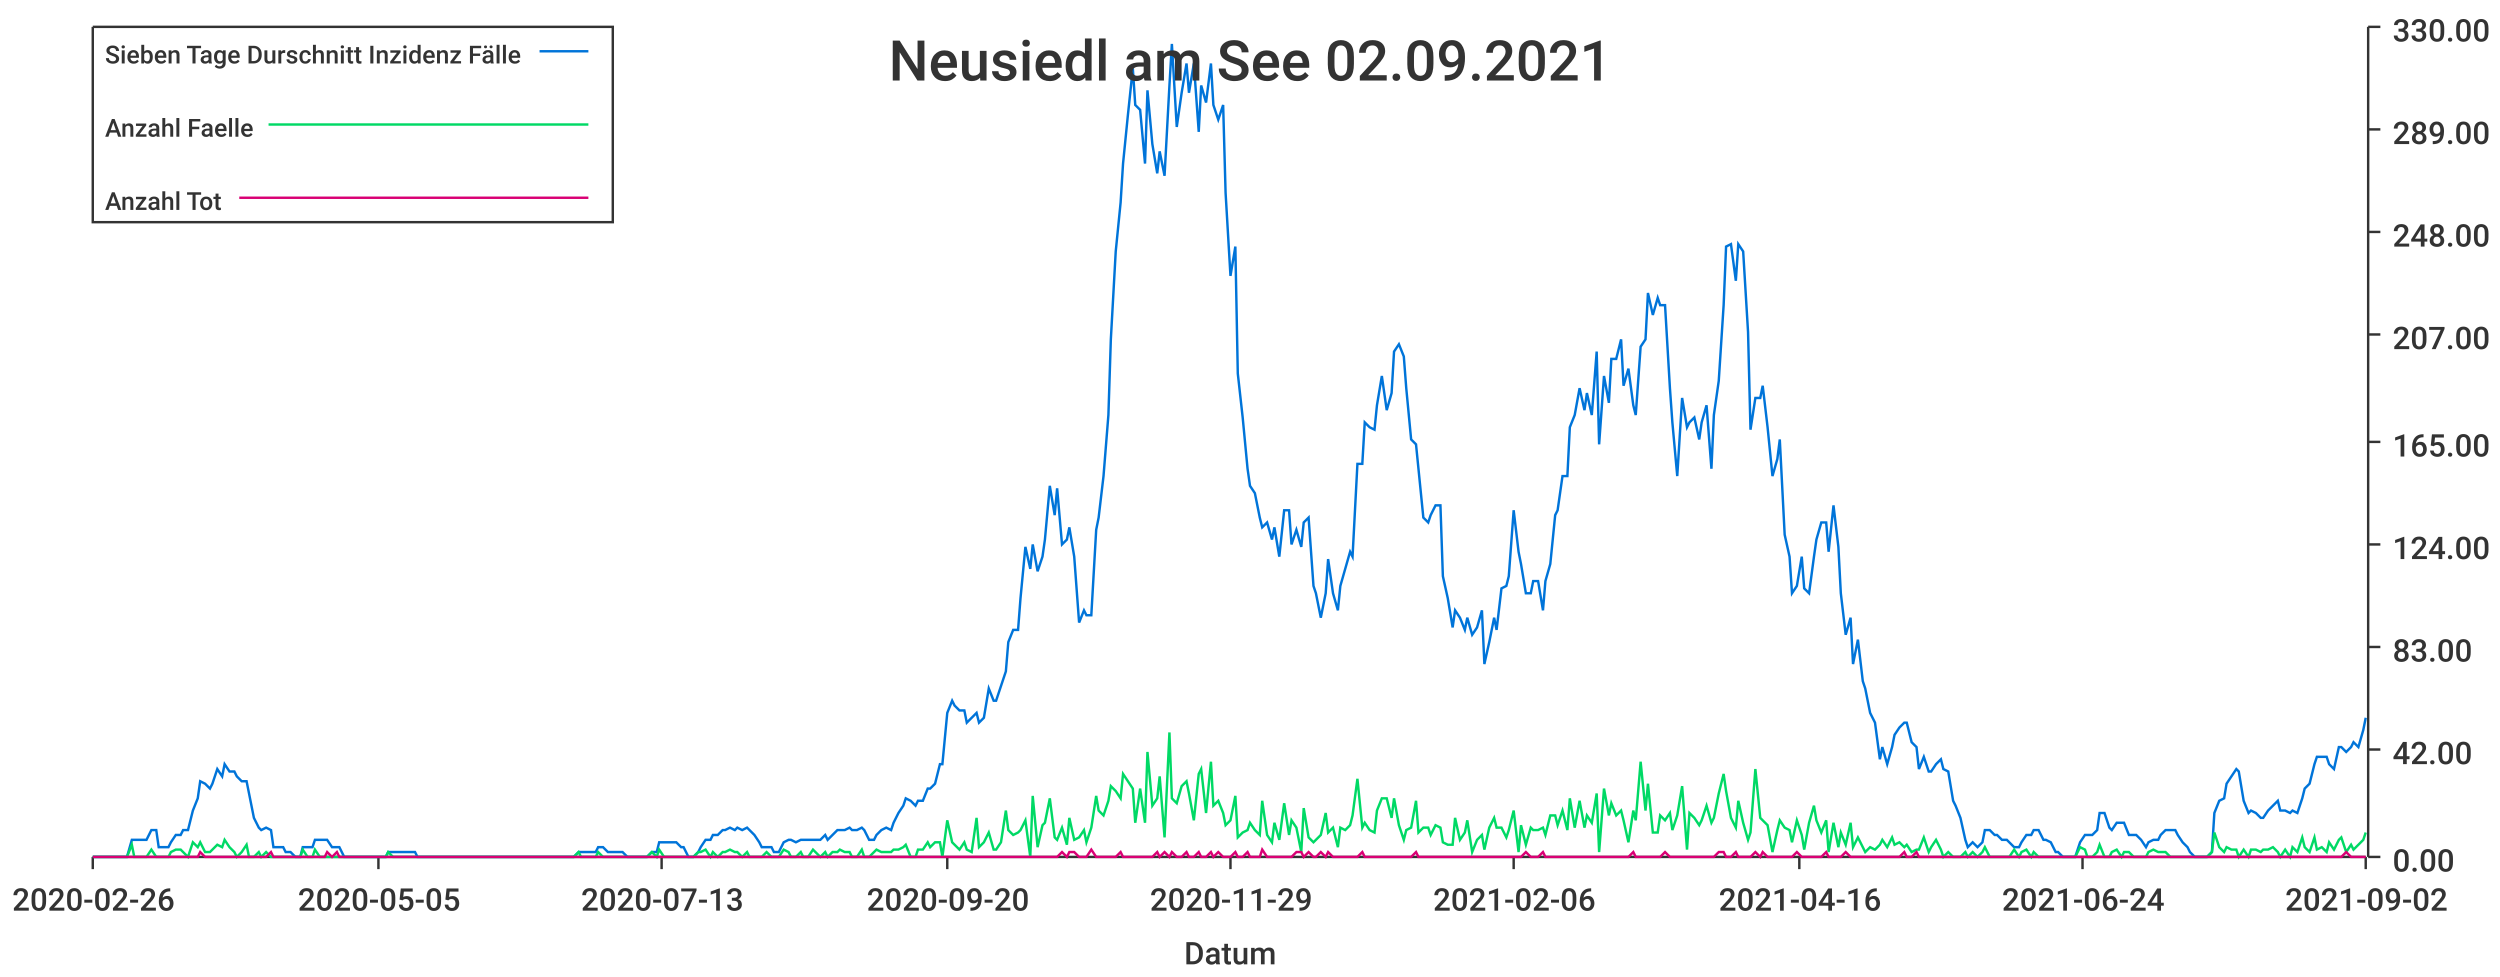
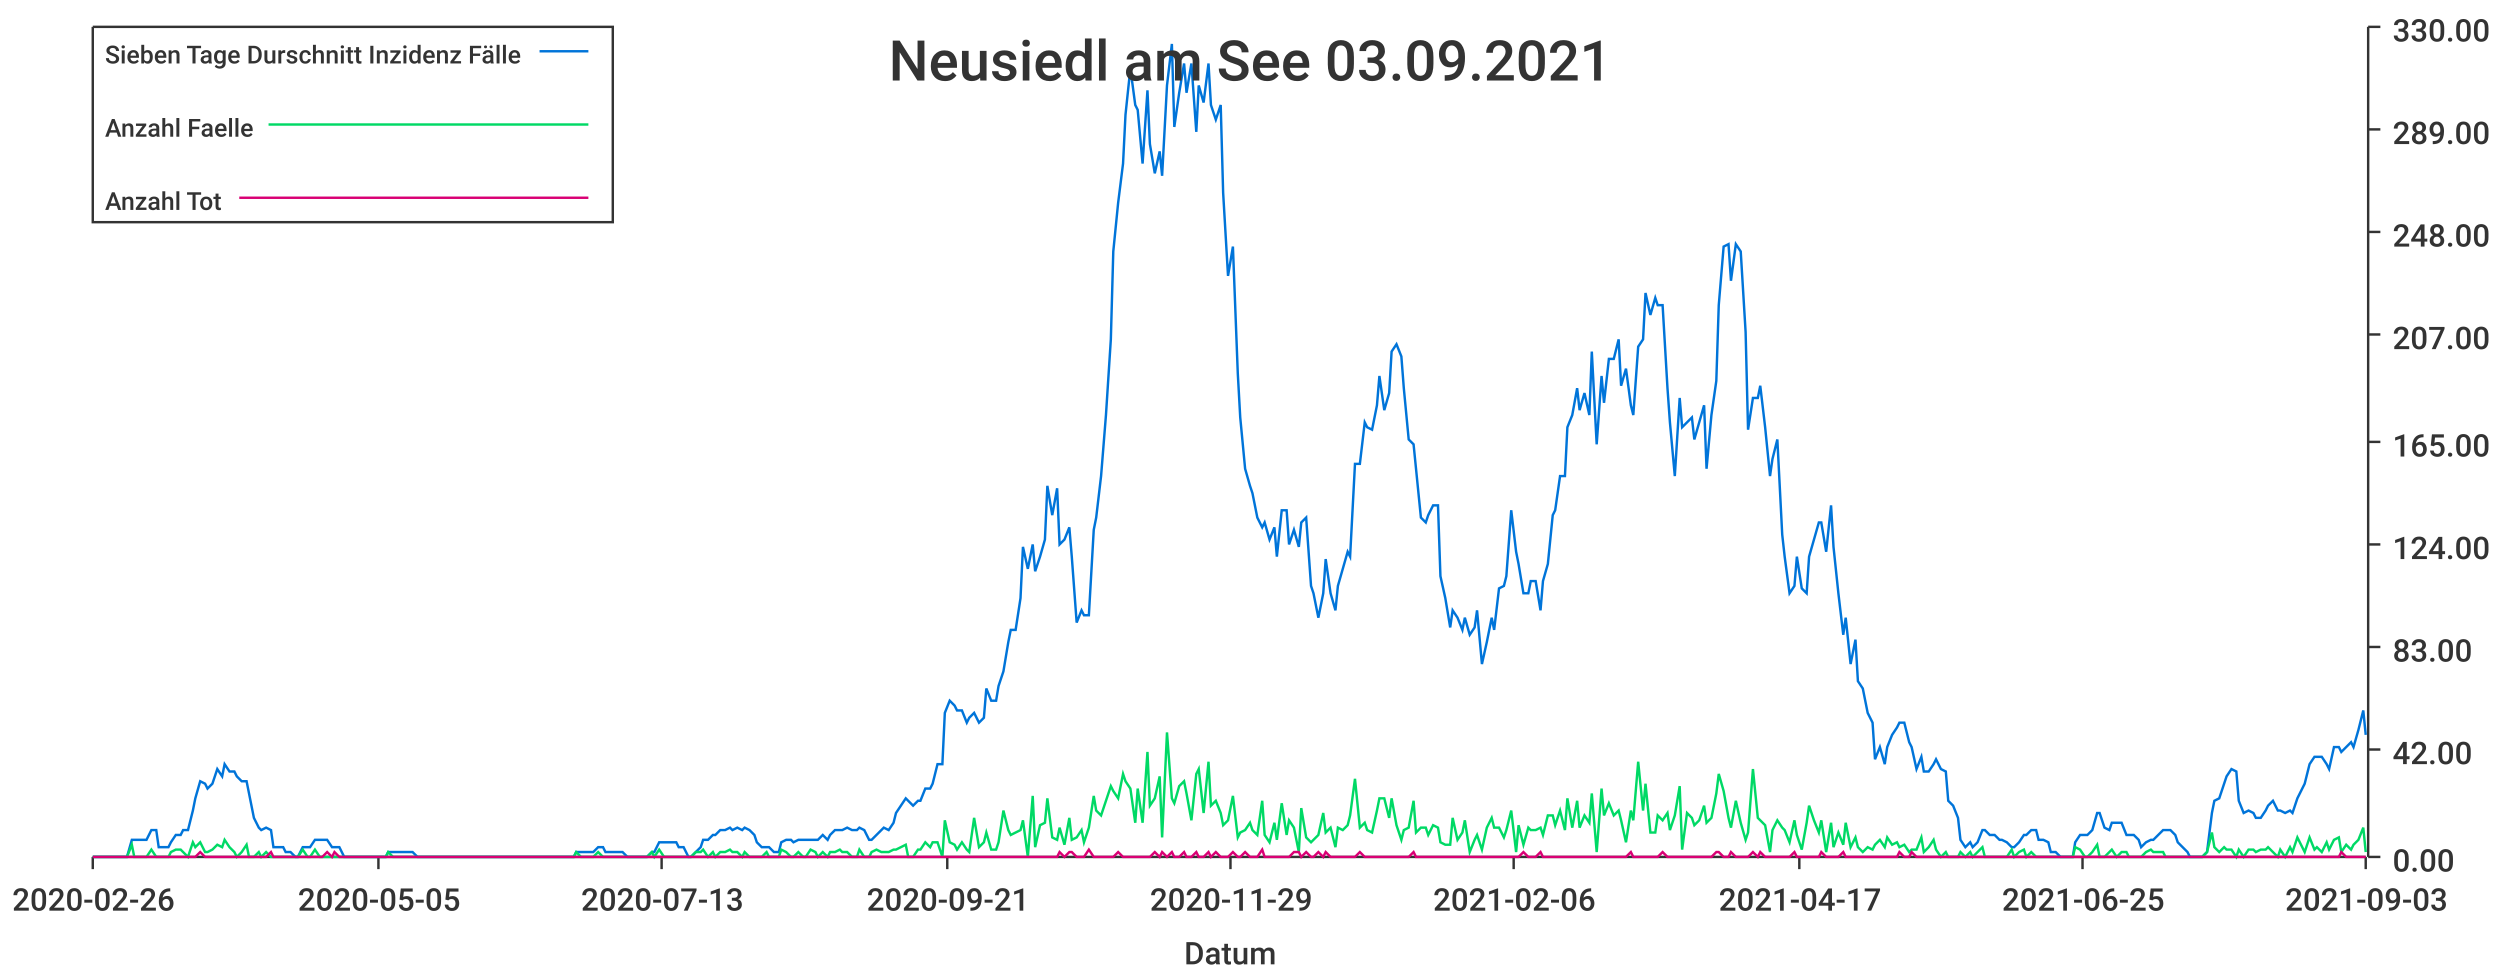
<svg xmlns="http://www.w3.org/2000/svg" width="1024" height="400">\n<path d="M 0 0 L 1024 0 L 1024 400 L 0 400 L 0 0" style="stroke-width:0;stroke:rgba(255,255,255,1.0);fill:rgba(255,255,255,1.0)" />
  <path d="M 38 11 L 969 11 L 969 351 L 38 351 L 38 11" style="stroke-width:0;stroke:rgba(255,255,255,1.0);fill:rgba(255,255,255,1.0)" />
  <path d="M 38 351 L 969 351" style="stroke-width:1;stroke:rgba(51,51,51,1.0);fill:none" />
  <path d="M 38 351 L 38 356" style="stroke-width:1;stroke:rgba(51,51,51,1.0);fill:none" />
  <text x="5" y="373" style="stroke-width:0;stroke:none;fill:rgba(51,51,51,1.0);font-size:12.8px;font-family:'Roboto Medium',sans-serif">2020-02-26</text>
  <path d="M 155 351 L 155 356" style="stroke-width:1;stroke:rgba(51,51,51,1.0);fill:none" />
  <text x="122" y="373" style="stroke-width:0;stroke:none;fill:rgba(51,51,51,1.0);font-size:12.8px;font-family:'Roboto Medium',sans-serif">2020-05-05</text>
  <path d="M 271 351 L 271 356" style="stroke-width:1;stroke:rgba(51,51,51,1.0);fill:none" />
  <text x="238" y="373" style="stroke-width:0;stroke:none;fill:rgba(51,51,51,1.0);font-size:12.8px;font-family:'Roboto Medium',sans-serif">2020-07-13</text>
  <path d="M 388 351 L 388 356" style="stroke-width:1;stroke:rgba(51,51,51,1.0);fill:none" />
-   <text x="355" y="373" style="stroke-width:0;stroke:none;fill:rgba(51,51,51,1.0);font-size:12.8px;font-family:'Roboto Medium',sans-serif">2020-09-20</text>
+   <text x="355" y="373" style="stroke-width:0;stroke:none;fill:rgba(51,51,51,1.0);font-size:12.8px;font-family:'Roboto Medium',sans-serif">2020-09-21</text>
  <path d="M 504 351 L 504 356" style="stroke-width:1;stroke:rgba(51,51,51,1.0);fill:none" />
  <text x="471" y="373" style="stroke-width:0;stroke:none;fill:rgba(51,51,51,1.0);font-size:12.8px;font-family:'Roboto Medium',sans-serif">2020-11-29</text>
  <path d="M 620 351 L 620 356" style="stroke-width:1;stroke:rgba(51,51,51,1.0);fill:none" />
  <text x="587" y="373" style="stroke-width:0;stroke:none;fill:rgba(51,51,51,1.0);font-size:12.8px;font-family:'Roboto Medium',sans-serif">2021-02-06</text>
  <path d="M 737 351 L 737 356" style="stroke-width:1;stroke:rgba(51,51,51,1.0);fill:none" />
-   <text x="704" y="373" style="stroke-width:0;stroke:none;fill:rgba(51,51,51,1.0);font-size:12.8px;font-family:'Roboto Medium',sans-serif">2021-04-16</text>
+   <text x="704" y="373" style="stroke-width:0;stroke:none;fill:rgba(51,51,51,1.0);font-size:12.8px;font-family:'Roboto Medium',sans-serif">2021-04-17</text>
  <path d="M 853 351 L 853 356" style="stroke-width:1;stroke:rgba(51,51,51,1.0);fill:none" />
-   <text x="820" y="373" style="stroke-width:0;stroke:none;fill:rgba(51,51,51,1.0);font-size:12.8px;font-family:'Roboto Medium',sans-serif">2021-06-24</text>
+   <text x="820" y="373" style="stroke-width:0;stroke:none;fill:rgba(51,51,51,1.0);font-size:12.8px;font-family:'Roboto Medium',sans-serif">2021-06-25</text>
  <path d="M 969 351 L 969 356" style="stroke-width:1;stroke:rgba(51,51,51,1.0);fill:none" />
-   <text x="936" y="373" style="stroke-width:0;stroke:none;fill:rgba(51,51,51,1.0);font-size:12.8px;font-family:'Roboto Medium',sans-serif">2021-09-02</text>
+   <text x="936" y="373" style="stroke-width:0;stroke:none;fill:rgba(51,51,51,1.0);font-size:12.8px;font-family:'Roboto Medium',sans-serif">2021-09-03</text>
  <text x="485" y="395" style="stroke-width:0;stroke:none;fill:rgba(51,51,51,1.0);font-size:12.8px;font-family:'Roboto Medium',sans-serif">Datum</text>
  <path d="M 970 351 L 970 11" style="stroke-width:1;stroke:rgba(51,51,51,1.0);fill:none" />
  <path d="M 970 351 L 975 351" style="stroke-width:1;stroke:rgba(51,51,51,1.0);fill:none" />
  <text x="980" y="357" style="stroke-width:0;stroke:none;fill:rgba(51,51,51,1.0);font-size:12.8px;font-family:'Roboto Medium',sans-serif">0.00</text>
  <path d="M 970 307 L 975 307" style="stroke-width:1;stroke:rgba(51,51,51,1.0);fill:none" />
  <text x="980" y="313" style="stroke-width:0;stroke:none;fill:rgba(51,51,51,1.0);font-size:12.8px;font-family:'Roboto Medium',sans-serif">42.00</text>
  <path d="M 970 265 L 975 265" style="stroke-width:1;stroke:rgba(51,51,51,1.0);fill:none" />
  <text x="980" y="271" style="stroke-width:0;stroke:none;fill:rgba(51,51,51,1.0);font-size:12.8px;font-family:'Roboto Medium',sans-serif">83.00</text>
  <path d="M 970 223 L 975 223" style="stroke-width:1;stroke:rgba(51,51,51,1.0);fill:none" />
  <text x="980" y="229" style="stroke-width:0;stroke:none;fill:rgba(51,51,51,1.0);font-size:12.8px;font-family:'Roboto Medium',sans-serif">124.00</text>
  <path d="M 970 181 L 975 181" style="stroke-width:1;stroke:rgba(51,51,51,1.0);fill:none" />
  <text x="980" y="187" style="stroke-width:0;stroke:none;fill:rgba(51,51,51,1.0);font-size:12.8px;font-family:'Roboto Medium',sans-serif">165.00</text>
  <path d="M 970 137 L 975 137" style="stroke-width:1;stroke:rgba(51,51,51,1.0);fill:none" />
  <text x="980" y="143" style="stroke-width:0;stroke:none;fill:rgba(51,51,51,1.0);font-size:12.8px;font-family:'Roboto Medium',sans-serif">207.00</text>
  <path d="M 970 95 L 975 95" style="stroke-width:1;stroke:rgba(51,51,51,1.0);fill:none" />
  <text x="980" y="101" style="stroke-width:0;stroke:none;fill:rgba(51,51,51,1.0);font-size:12.8px;font-family:'Roboto Medium',sans-serif">248.00</text>
  <path d="M 970 53 L 975 53" style="stroke-width:1;stroke:rgba(51,51,51,1.0);fill:none" />
  <text x="980" y="59" style="stroke-width:0;stroke:none;fill:rgba(51,51,51,1.0);font-size:12.8px;font-family:'Roboto Medium',sans-serif">289.00</text>
  <path d="M 970 11 L 975 11" style="stroke-width:1;stroke:rgba(51,51,51,1.0);fill:none" />
  <text x="980" y="17" style="stroke-width:0;stroke:none;fill:rgba(51,51,51,1.0);font-size:12.8px;font-family:'Roboto Medium',sans-serif">330.00</text>
-   <path d="M 38 351 L 40 351 L 42 351 L 44 351 L 45 351 L 47 351 L 49 351 L 50 351 L 52 351 L 54 344 L 55 344 L 57 344 L 59 344 L 60 344 L 62 340 L 64 340 L 65 347 L 67 347 L 69 347 L 70 345 L 72 342 L 74 342 L 75 340 L 77 340 L 79 332 L 81 327 L 82 320 L 84 321 L 86 323 L 87 321 L 89 315 L 91 318 L 92 313 L 94 316 L 96 316 L 97 318 L 99 320 L 101 320 L 102 325 L 104 335 L 106 339 L 107 340 L 109 339 L 111 340 L 112 347 L 114 347 L 116 347 L 117 349 L 119 349 L 121 351 L 123 351 L 124 347 L 126 347 L 128 347 L 129 344 L 131 344 L 133 344 L 134 344 L 136 347 L 138 347 L 139 347 L 141 351 L 143 351 L 144 351 L 146 351 L 148 351 L 149 351 L 151 351 L 153 351 L 154 351 L 156 351 L 158 351 L 159 349 L 161 349 L 163 349 L 165 349 L 166 349 L 168 349 L 170 349 L 171 351 L 173 351 L 175 351 L 176 351 L 178 351 L 180 351 L 181 351 L 183 351 L 185 351 L 186 351 L 188 351 L 190 351 L 191 351 L 193 351 L 195 351 L 196 351 L 198 351 L 200 351 L 202 351 L 203 351 L 205 351 L 207 351 L 208 351 L 210 351 L 212 351 L 213 351 L 215 351 L 217 351 L 218 351 L 220 351 L 222 351 L 223 351 L 225 351 L 227 351 L 228 351 L 230 351 L 232 351 L 233 351 L 235 351 L 237 349 L 238 349 L 240 349 L 242 349 L 244 349 L 245 347 L 247 347 L 249 349 L 250 349 L 252 349 L 254 349 L 255 349 L 257 351 L 259 351 L 260 351 L 262 351 L 264 351 L 265 351 L 267 349 L 269 349 L 270 345 L 272 345 L 274 345 L 275 345 L 277 345 L 279 347 L 280 347 L 282 351 L 284 351 L 286 349 L 287 347 L 289 344 L 291 344 L 292 342 L 294 342 L 296 340 L 297 340 L 299 339 L 301 340 L 302 339 L 304 340 L 306 339 L 307 340 L 309 342 L 311 345 L 312 347 L 314 347 L 316 347 L 317 349 L 319 349 L 321 345 L 323 344 L 324 344 L 326 345 L 328 344 L 329 344 L 331 344 L 333 344 L 334 344 L 336 344 L 338 342 L 339 344 L 341 342 L 343 340 L 344 340 L 346 340 L 348 339 L 349 340 L 351 340 L 353 339 L 354 340 L 356 344 L 358 344 L 359 342 L 361 340 L 363 339 L 365 340 L 366 337 L 368 333 L 370 330 L 371 327 L 373 328 L 375 330 L 376 328 L 378 328 L 380 323 L 381 323 L 383 321 L 385 313 L 386 313 L 388 292 L 390 287 L 391 289 L 393 291 L 395 291 L 396 296 L 398 294 L 400 292 L 401 296 L 403 294 L 405 282 L 407 287 L 408 287 L 410 281 L 412 275 L 413 263 L 415 258 L 417 258 L 418 245 L 420 224 L 422 233 L 423 223 L 425 234 L 427 228 L 428 221 L 430 199 L 432 211 L 433 200 L 435 223 L 437 221 L 438 216 L 440 228 L 442 255 L 444 250 L 445 252 L 447 252 L 449 217 L 450 212 L 452 195 L 454 170 L 455 139 L 457 103 L 459 83 L 460 67 L 462 47 L 464 28 L 465 43 L 467 45 L 469 67 L 470 37 L 472 59 L 474 71 L 475 62 L 477 72 L 479 35 L 480 18 L 482 52 L 484 38 L 486 26 L 487 38 L 489 26 L 491 54 L 492 35 L 494 42 L 496 26 L 497 43 L 499 49 L 501 43 L 502 79 L 504 113 L 506 101 L 507 153 L 509 171 L 511 192 L 512 199 L 514 202 L 516 212 L 517 216 L 519 214 L 521 221 L 522 216 L 524 228 L 526 209 L 528 209 L 529 223 L 531 217 L 533 224 L 534 214 L 536 212 L 538 240 L 539 243 L 541 253 L 543 243 L 544 229 L 546 243 L 548 250 L 549 240 L 551 233 L 553 226 L 554 228 L 556 190 L 558 190 L 559 173 L 561 175 L 563 176 L 564 166 L 566 154 L 568 168 L 570 161 L 571 144 L 573 141 L 575 146 L 576 159 L 578 180 L 580 182 L 581 192 L 583 212 L 585 214 L 586 211 L 588 207 L 590 207 L 591 236 L 593 245 L 595 257 L 596 250 L 598 253 L 600 258 L 601 253 L 603 260 L 605 257 L 607 250 L 608 272 L 610 263 L 612 253 L 613 258 L 615 241 L 617 240 L 618 236 L 620 209 L 622 226 L 623 231 L 625 243 L 627 243 L 628 238 L 630 238 L 632 250 L 633 238 L 635 231 L 637 211 L 638 209 L 640 195 L 642 195 L 643 175 L 645 170 L 647 159 L 649 168 L 650 161 L 652 170 L 654 144 L 655 182 L 657 154 L 659 165 L 660 147 L 662 147 L 664 139 L 665 158 L 667 151 L 669 166 L 670 170 L 672 142 L 674 139 L 675 120 L 677 129 L 679 122 L 680 125 L 682 125 L 684 159 L 685 173 L 687 195 L 689 163 L 691 175 L 692 173 L 694 171 L 696 180 L 697 173 L 699 166 L 701 192 L 702 170 L 704 156 L 706 125 L 707 101 L 709 100 L 711 115 L 712 100 L 714 103 L 716 136 L 717 176 L 719 163 L 721 163 L 722 158 L 724 175 L 726 195 L 728 188 L 729 180 L 731 219 L 733 228 L 734 243 L 736 240 L 738 228 L 739 241 L 741 243 L 743 228 L 744 221 L 746 214 L 748 214 L 749 226 L 751 207 L 753 224 L 754 243 L 756 260 L 758 253 L 759 272 L 761 262 L 763 279 L 764 282 L 766 292 L 768 296 L 770 311 L 771 306 L 773 313 L 775 306 L 776 301 L 778 298 L 780 296 L 781 296 L 783 304 L 785 306 L 786 315 L 788 310 L 790 316 L 791 316 L 793 313 L 795 311 L 796 315 L 798 316 L 800 328 L 801 330 L 803 335 L 805 344 L 806 347 L 808 345 L 810 347 L 812 345 L 813 340 L 815 340 L 817 342 L 818 342 L 820 344 L 822 344 L 823 345 L 825 347 L 827 347 L 828 345 L 830 342 L 832 342 L 833 340 L 835 340 L 837 344 L 838 344 L 840 345 L 842 349 L 843 349 L 845 351 L 847 351 L 849 351 L 850 351 L 852 345 L 854 342 L 855 342 L 857 342 L 859 340 L 860 333 L 862 333 L 864 339 L 865 340 L 867 337 L 869 337 L 870 337 L 872 342 L 874 342 L 875 342 L 877 344 L 879 347 L 880 345 L 882 344 L 884 344 L 885 342 L 887 340 L 889 340 L 891 340 L 892 342 L 894 345 L 896 347 L 897 349 L 899 351 L 901 351 L 902 351 L 904 351 L 906 349 L 907 333 L 909 328 L 911 327 L 912 321 L 914 318 L 916 315 L 917 316 L 919 328 L 921 333 L 922 332 L 924 333 L 926 335 L 927 335 L 929 332 L 931 330 L 933 328 L 934 332 L 936 332 L 938 333 L 939 332 L 941 333 L 943 327 L 944 323 L 946 321 L 948 313 L 949 310 L 951 310 L 953 310 L 954 313 L 956 315 L 958 306 L 959 306 L 961 308 L 963 306 L 964 304 L 966 306 L 968 299 L 969 294" style="stroke-width:1;stroke:rgba(0,116,217,1.0);fill:none" />
-   <path d="M 38 351 L 40 351 L 42 351 L 44 351 L 45 351 L 47 351 L 49 351 L 50 351 L 52 351 L 54 346 L 55 351 L 57 351 L 59 351 L 60 351 L 62 348 L 64 351 L 65 351 L 67 351 L 69 351 L 70 349 L 72 348 L 74 348 L 75 349 L 77 351 L 79 345 L 81 347 L 82 345 L 84 349 L 86 349 L 87 348 L 89 346 L 91 347 L 92 344 L 94 347 L 96 349 L 97 351 L 99 349 L 101 346 L 102 351 L 104 351 L 106 349 L 107 351 L 109 349 L 111 351 L 112 351 L 114 351 L 116 351 L 117 351 L 119 351 L 121 351 L 123 351 L 124 348 L 126 351 L 128 351 L 129 348 L 131 351 L 133 351 L 134 351 L 136 351 L 138 351 L 139 351 L 141 351 L 143 351 L 144 351 L 146 351 L 148 351 L 149 351 L 151 351 L 153 351 L 154 351 L 156 351 L 158 351 L 159 349 L 161 351 L 163 351 L 165 351 L 166 351 L 168 351 L 170 351 L 171 351 L 173 351 L 175 351 L 176 351 L 178 351 L 180 351 L 181 351 L 183 351 L 185 351 L 186 351 L 188 351 L 190 351 L 191 351 L 193 351 L 195 351 L 196 351 L 198 351 L 200 351 L 202 351 L 203 351 L 205 351 L 207 351 L 208 351 L 210 351 L 212 351 L 213 351 L 215 351 L 217 351 L 218 351 L 220 351 L 222 351 L 223 351 L 225 351 L 227 351 L 228 351 L 230 351 L 232 351 L 233 351 L 235 351 L 237 349 L 238 351 L 240 351 L 242 351 L 244 351 L 245 349 L 247 351 L 249 351 L 250 351 L 252 351 L 254 351 L 255 351 L 257 351 L 259 351 L 260 351 L 262 351 L 264 351 L 265 351 L 267 349 L 269 351 L 270 348 L 272 351 L 274 351 L 275 351 L 277 351 L 279 351 L 280 351 L 282 351 L 284 351 L 286 349 L 287 349 L 289 348 L 291 351 L 292 349 L 294 351 L 296 349 L 297 349 L 299 348 L 301 349 L 302 349 L 304 351 L 306 349 L 307 351 L 309 351 L 311 351 L 312 351 L 314 349 L 316 351 L 317 351 L 319 351 L 321 348 L 323 349 L 324 351 L 326 351 L 328 349 L 329 351 L 331 351 L 333 348 L 334 349 L 336 351 L 338 349 L 339 351 L 341 349 L 343 349 L 344 348 L 346 349 L 348 349 L 349 351 L 351 351 L 353 348 L 354 351 L 356 351 L 358 349 L 359 348 L 361 349 L 363 349 L 365 349 L 366 348 L 368 348 L 370 347 L 371 346 L 373 351 L 375 351 L 376 348 L 378 348 L 380 345 L 381 347 L 383 345 L 385 345 L 386 351 L 388 336 L 390 345 L 391 346 L 393 348 L 395 345 L 396 348 L 398 349 L 400 335 L 401 347 L 403 345 L 405 341 L 407 348 L 408 348 L 410 345 L 412 332 L 413 340 L 415 342 L 417 341 L 418 340 L 420 336 L 422 351 L 423 326 L 425 347 L 427 338 L 428 337 L 430 327 L 432 343 L 433 344 L 435 339 L 437 346 L 438 335 L 440 344 L 442 343 L 444 340 L 445 345 L 447 339 L 449 326 L 450 332 L 452 334 L 454 328 L 455 322 L 457 324 L 459 327 L 460 317 L 462 320 L 464 323 L 465 337 L 467 323 L 469 337 L 470 308 L 472 330 L 474 327 L 475 318 L 477 343 L 479 300 L 480 327 L 482 329 L 484 322 L 486 320 L 487 325 L 489 336 L 491 317 L 492 315 L 494 333 L 496 312 L 497 330 L 499 328 L 501 333 L 502 338 L 504 336 L 506 326 L 507 343 L 509 341 L 511 340 L 512 337 L 514 340 L 516 342 L 517 328 L 519 342 L 521 345 L 522 337 L 524 344 L 526 329 L 528 342 L 529 336 L 531 339 L 533 349 L 534 331 L 536 343 L 538 345 L 539 344 L 541 342 L 543 333 L 544 341 L 546 339 L 548 347 L 549 339 L 551 340 L 553 338 L 554 334 L 556 319 L 558 339 L 559 337 L 561 340 L 563 341 L 564 332 L 566 327 L 568 327 L 570 335 L 571 327 L 573 338 L 575 344 L 576 340 L 578 339 L 580 328 L 581 341 L 583 339 L 585 339 L 586 342 L 588 338 L 590 339 L 591 345 L 593 346 L 595 346 L 596 335 L 598 344 L 600 341 L 601 336 L 603 349 L 605 344 L 607 342 L 608 348 L 610 339 L 612 335 L 613 339 L 615 339 L 617 343 L 618 340 L 620 332 L 622 349 L 623 338 L 625 346 L 627 339 L 628 340 L 630 340 L 632 339 L 633 342 L 635 334 L 637 334 L 638 338 L 640 332 L 642 340 L 643 327 L 645 339 L 647 328 L 649 339 L 650 334 L 652 337 L 654 325 L 655 349 L 657 323 L 659 334 L 660 329 L 662 334 L 664 332 L 665 336 L 667 345 L 669 332 L 670 336 L 672 312 L 674 332 L 675 321 L 677 341 L 679 341 L 680 334 L 682 336 L 684 333 L 685 340 L 687 334 L 689 322 L 691 348 L 692 333 L 694 335 L 696 338 L 697 336 L 699 330 L 701 337 L 702 335 L 704 325 L 706 317 L 707 324 L 709 335 L 711 339 L 712 328 L 714 337 L 716 344 L 717 341 L 719 315 L 721 335 L 722 336 L 724 338 L 726 349 L 728 340 L 729 336 L 731 339 L 733 340 L 734 345 L 736 336 L 738 342 L 739 348 L 741 337 L 743 330 L 744 336 L 746 341 L 748 336 L 749 349 L 751 337 L 753 347 L 754 341 L 756 346 L 758 337 L 759 347 L 761 343 L 763 347 L 764 349 L 766 347 L 768 348 L 770 346 L 771 344 L 773 347 L 775 343 L 776 346 L 778 345 L 780 347 L 781 346 L 783 349 L 785 348 L 786 348 L 788 343 L 790 349 L 791 347 L 793 344 L 795 348 L 796 351 L 798 349 L 800 351 L 801 351 L 803 351 L 805 349 L 806 351 L 808 349 L 810 351 L 812 349 L 813 347 L 815 351 L 817 351 L 818 351 L 820 351 L 822 351 L 823 351 L 825 348 L 827 351 L 828 349 L 830 348 L 832 351 L 833 349 L 835 351 L 837 351 L 838 351 L 840 351 L 842 351 L 843 351 L 845 351 L 847 351 L 849 351 L 850 351 L 852 347 L 854 348 L 855 351 L 857 351 L 859 349 L 860 346 L 862 351 L 864 351 L 865 349 L 867 348 L 869 351 L 870 349 L 872 349 L 874 351 L 875 351 L 877 351 L 879 351 L 880 349 L 882 348 L 884 349 L 885 349 L 887 349 L 889 351 L 891 351 L 892 351 L 894 351 L 896 351 L 897 351 L 899 351 L 901 351 L 902 351 L 904 351 L 906 349 L 907 341 L 909 347 L 911 349 L 912 347 L 914 348 L 916 348 L 917 351 L 919 348 L 921 351 L 922 348 L 924 348 L 926 349 L 927 348 L 929 348 L 931 347 L 933 349 L 934 351 L 936 348 L 938 351 L 939 347 L 941 349 L 943 343 L 944 347 L 946 349 L 948 343 L 949 348 L 951 347 L 953 349 L 954 345 L 956 348 L 958 344 L 959 343 L 961 349 L 963 346 L 964 348 L 966 346 L 968 344 L 969 341" style="stroke-width:1;stroke:rgba(0,217,101,1.0);fill:none" />
-   <path d="M 38 351 L 40 351 L 42 351 L 44 351 L 45 351 L 47 351 L 49 351 L 50 351 L 52 351 L 54 351 L 55 351 L 57 351 L 59 351 L 60 351 L 62 351 L 64 351 L 65 351 L 67 351 L 69 351 L 70 351 L 72 351 L 74 351 L 75 351 L 77 351 L 79 351 L 81 351 L 82 349 L 84 351 L 86 351 L 87 351 L 89 351 L 91 351 L 92 351 L 94 351 L 96 351 L 97 351 L 99 351 L 101 351 L 102 351 L 104 351 L 106 351 L 107 351 L 109 351 L 111 349 L 112 351 L 114 351 L 116 351 L 117 351 L 119 351 L 121 351 L 123 351 L 124 351 L 126 351 L 128 351 L 129 351 L 131 351 L 133 351 L 134 349 L 136 351 L 138 349 L 139 351 L 141 351 L 143 351 L 144 351 L 146 351 L 148 351 L 149 351 L 151 351 L 153 351 L 154 351 L 156 351 L 158 351 L 159 351 L 161 351 L 163 351 L 165 351 L 166 351 L 168 351 L 170 351 L 171 351 L 173 351 L 175 351 L 176 351 L 178 351 L 180 351 L 181 351 L 183 351 L 185 351 L 186 351 L 188 351 L 190 351 L 191 351 L 193 351 L 195 351 L 196 351 L 198 351 L 200 351 L 202 351 L 203 351 L 205 351 L 207 351 L 208 351 L 210 351 L 212 351 L 213 351 L 215 351 L 217 351 L 218 351 L 220 351 L 222 351 L 223 351 L 225 351 L 227 351 L 228 351 L 230 351 L 232 351 L 233 351 L 235 351 L 237 351 L 238 351 L 240 351 L 242 351 L 244 351 L 245 351 L 247 351 L 249 351 L 250 351 L 252 351 L 254 351 L 255 351 L 257 351 L 259 351 L 260 351 L 262 351 L 264 351 L 265 351 L 267 351 L 269 351 L 270 351 L 272 351 L 274 351 L 275 351 L 277 351 L 279 351 L 280 351 L 282 351 L 284 351 L 286 351 L 287 351 L 289 351 L 291 351 L 292 351 L 294 351 L 296 351 L 297 351 L 299 351 L 301 351 L 302 351 L 304 351 L 306 351 L 307 351 L 309 351 L 311 351 L 312 351 L 314 351 L 316 351 L 317 351 L 319 351 L 321 351 L 323 351 L 324 351 L 326 351 L 328 351 L 329 351 L 331 351 L 333 351 L 334 351 L 336 351 L 338 351 L 339 351 L 341 351 L 343 351 L 344 351 L 346 351 L 348 351 L 349 351 L 351 351 L 353 351 L 354 351 L 356 351 L 358 351 L 359 351 L 361 351 L 363 351 L 365 351 L 366 351 L 368 351 L 370 351 L 371 351 L 373 351 L 375 351 L 376 351 L 378 351 L 380 351 L 381 351 L 383 351 L 385 351 L 386 351 L 388 351 L 390 351 L 391 351 L 393 351 L 395 351 L 396 351 L 398 351 L 400 351 L 401 351 L 403 351 L 405 351 L 407 351 L 408 351 L 410 351 L 412 351 L 413 351 L 415 351 L 417 351 L 418 351 L 420 351 L 422 351 L 423 351 L 425 351 L 427 351 L 428 351 L 430 351 L 432 351 L 433 351 L 435 349 L 437 351 L 438 349 L 440 349 L 442 351 L 444 351 L 445 351 L 447 348 L 449 351 L 450 351 L 452 351 L 454 351 L 455 351 L 457 351 L 459 349 L 460 351 L 462 351 L 464 351 L 465 351 L 467 351 L 469 351 L 470 351 L 472 351 L 474 349 L 475 351 L 477 349 L 479 351 L 480 349 L 482 351 L 484 351 L 486 349 L 487 351 L 489 351 L 491 349 L 492 351 L 494 351 L 496 349 L 497 351 L 499 349 L 501 351 L 502 351 L 504 351 L 506 349 L 507 351 L 509 351 L 511 349 L 512 351 L 514 351 L 516 351 L 517 348 L 519 351 L 521 351 L 522 351 L 524 351 L 526 351 L 528 351 L 529 351 L 531 349 L 533 349 L 534 351 L 536 349 L 538 351 L 539 351 L 541 349 L 543 351 L 544 349 L 546 351 L 548 351 L 549 351 L 551 351 L 553 351 L 554 351 L 556 351 L 558 349 L 559 351 L 561 351 L 563 351 L 564 351 L 566 351 L 568 351 L 570 351 L 571 351 L 573 351 L 575 351 L 576 351 L 578 351 L 580 349 L 581 351 L 583 351 L 585 351 L 586 351 L 588 351 L 590 351 L 591 351 L 593 351 L 595 351 L 596 351 L 598 351 L 600 351 L 601 351 L 603 351 L 605 351 L 607 351 L 608 351 L 610 351 L 612 351 L 613 351 L 615 351 L 617 351 L 618 351 L 620 351 L 622 351 L 623 351 L 625 349 L 627 351 L 628 351 L 630 351 L 632 349 L 633 351 L 635 351 L 637 351 L 638 351 L 640 351 L 642 351 L 643 351 L 645 351 L 647 351 L 649 351 L 650 351 L 652 351 L 654 351 L 655 351 L 657 351 L 659 351 L 660 351 L 662 351 L 664 351 L 665 351 L 667 351 L 669 349 L 670 351 L 672 351 L 674 351 L 675 351 L 677 351 L 679 351 L 680 351 L 682 349 L 684 351 L 685 351 L 687 351 L 689 351 L 691 351 L 692 351 L 694 351 L 696 351 L 697 351 L 699 351 L 701 351 L 702 351 L 704 349 L 706 349 L 707 351 L 709 351 L 711 349 L 712 351 L 714 351 L 716 351 L 717 351 L 719 349 L 721 351 L 722 349 L 724 351 L 726 351 L 728 351 L 729 351 L 731 351 L 733 351 L 734 351 L 736 349 L 738 351 L 739 351 L 741 351 L 743 351 L 744 351 L 746 351 L 748 349 L 749 351 L 751 351 L 753 351 L 754 351 L 756 349 L 758 351 L 759 351 L 761 351 L 763 351 L 764 351 L 766 351 L 768 351 L 770 351 L 771 351 L 773 351 L 775 351 L 776 351 L 778 351 L 780 349 L 781 351 L 783 351 L 785 349 L 786 351 L 788 351 L 790 351 L 791 351 L 793 351 L 795 351 L 796 351 L 798 351 L 800 351 L 801 351 L 803 351 L 805 351 L 806 351 L 808 351 L 810 351 L 812 351 L 813 351 L 815 351 L 817 351 L 818 351 L 820 351 L 822 351 L 823 351 L 825 351 L 827 351 L 828 351 L 830 351 L 832 351 L 833 351 L 835 351 L 837 351 L 838 351 L 840 351 L 842 351 L 843 351 L 845 351 L 847 351 L 849 351 L 850 351 L 852 351 L 854 351 L 855 351 L 857 351 L 859 351 L 860 351 L 862 351 L 864 351 L 865 351 L 867 351 L 869 351 L 870 351 L 872 351 L 874 351 L 875 351 L 877 351 L 879 351 L 880 351 L 882 351 L 884 351 L 885 351 L 887 351 L 889 351 L 891 351 L 892 351 L 894 351 L 896 351 L 897 351 L 899 351 L 901 351 L 902 351 L 904 351 L 906 351 L 907 351 L 909 351 L 911 351 L 912 351 L 914 351 L 916 351 L 917 351 L 919 351 L 921 351 L 922 351 L 924 351 L 926 351 L 927 351 L 929 351 L 931 351 L 933 351 L 934 351 L 936 351 L 938 351 L 939 351 L 941 351 L 943 351 L 944 351 L 946 351 L 948 351 L 949 351 L 951 351 L 953 351 L 954 351 L 956 351 L 958 351 L 959 351 L 961 349 L 963 351 L 964 351 L 966 351 L 968 351 L 969 351" style="stroke-width:1;stroke:rgba(217,0,116,1.0);fill:none" />
-   <text x="364" y="33" style="stroke-width:0;stroke:none;fill:rgba(51,51,51,1.0);font-size:23.0px;font-family:'Roboto Medium',sans-serif">Neusiedl am See 02.09.2021</text>
+   <path d="M 38 351 L 40 351 L 42 351 L 44 351 L 45 351 L 47 351 L 49 351 L 50 351 L 52 351 L 54 344 L 55 344 L 57 344 L 59 344 L 60 344 L 62 340 L 64 340 L 65 347 L 67 347 L 69 347 L 70 345 L 72 342 L 74 342 L 75 340 L 77 340 L 79 332 L 80 327 L 82 320 L 84 321 L 85 323 L 87 321 L 89 315 L 91 318 L 92 313 L 94 316 L 96 316 L 97 318 L 99 320 L 101 320 L 102 325 L 104 335 L 106 339 L 107 340 L 109 339 L 111 340 L 112 347 L 114 347 L 116 347 L 117 349 L 119 349 L 121 351 L 122 351 L 124 347 L 126 347 L 127 347 L 129 344 L 131 344 L 132 344 L 134 344 L 136 347 L 137 347 L 139 347 L 141 351 L 143 351 L 144 351 L 146 351 L 148 351 L 149 351 L 151 351 L 153 351 L 154 351 L 156 351 L 158 351 L 159 349 L 161 349 L 163 349 L 164 349 L 166 349 L 168 349 L 169 349 L 171 351 L 173 351 L 174 351 L 176 351 L 178 351 L 179 351 L 181 351 L 183 351 L 184 351 L 186 351 L 188 351 L 189 351 L 191 351 L 193 351 L 195 351 L 196 351 L 198 351 L 200 351 L 201 351 L 203 351 L 205 351 L 206 351 L 208 351 L 210 351 L 211 351 L 213 351 L 215 351 L 216 351 L 218 351 L 220 351 L 221 351 L 223 351 L 225 351 L 226 351 L 228 351 L 230 351 L 231 351 L 233 351 L 235 351 L 236 349 L 238 349 L 240 349 L 241 349 L 243 349 L 245 347 L 247 347 L 248 349 L 250 349 L 252 349 L 253 349 L 255 349 L 257 351 L 258 351 L 260 351 L 262 351 L 263 351 L 265 351 L 267 349 L 268 349 L 270 345 L 272 345 L 273 345 L 275 345 L 277 345 L 278 347 L 280 347 L 282 351 L 283 351 L 285 349 L 287 347 L 288 344 L 290 344 L 292 342 L 293 342 L 295 340 L 297 340 L 299 339 L 300 340 L 302 339 L 304 340 L 305 339 L 307 340 L 309 342 L 310 345 L 312 347 L 314 347 L 315 347 L 317 349 L 319 349 L 320 345 L 322 344 L 324 344 L 325 345 L 327 344 L 329 344 L 330 344 L 332 344 L 334 344 L 335 344 L 337 342 L 339 344 L 340 342 L 342 340 L 344 340 L 345 340 L 347 339 L 349 340 L 351 340 L 352 339 L 354 340 L 356 344 L 357 344 L 359 342 L 361 340 L 362 339 L 364 340 L 366 337 L 367 333 L 369 330 L 371 327 L 372 328 L 374 330 L 376 328 L 377 328 L 379 323 L 381 323 L 382 321 L 384 313 L 386 313 L 387 292 L 389 287 L 391 289 L 392 291 L 394 291 L 396 296 L 397 294 L 399 292 L 401 296 L 403 294 L 404 282 L 406 287 L 408 287 L 409 281 L 411 275 L 413 263 L 414 258 L 416 258 L 418 245 L 419 224 L 421 233 L 423 223 L 424 234 L 426 228 L 428 221 L 429 199 L 431 211 L 433 200 L 434 223 L 436 221 L 438 216 L 439 228 L 441 255 L 443 250 L 444 252 L 446 252 L 448 217 L 449 212 L 451 195 L 453 170 L 455 139 L 456 103 L 458 83 L 460 67 L 461 47 L 463 28 L 465 43 L 466 45 L 468 67 L 470 37 L 471 59 L 473 71 L 475 62 L 476 72 L 478 35 L 480 18 L 481 52 L 483 38 L 485 26 L 486 38 L 488 26 L 490 54 L 491 35 L 493 42 L 495 26 L 496 43 L 498 49 L 500 43 L 501 79 L 503 113 L 505 101 L 507 153 L 508 171 L 510 192 L 512 199 L 513 202 L 515 212 L 517 216 L 518 214 L 520 221 L 522 216 L 523 228 L 525 209 L 527 209 L 528 223 L 530 217 L 532 224 L 533 214 L 535 212 L 537 240 L 538 243 L 540 253 L 542 243 L 543 229 L 545 243 L 547 250 L 548 240 L 550 233 L 552 226 L 553 228 L 555 190 L 557 190 L 559 173 L 560 175 L 562 176 L 564 166 L 565 154 L 567 168 L 569 161 L 570 144 L 572 141 L 574 146 L 575 159 L 577 180 L 579 182 L 580 192 L 582 212 L 584 214 L 585 211 L 587 207 L 589 207 L 590 236 L 592 245 L 594 257 L 595 250 L 597 253 L 599 258 L 600 253 L 602 260 L 604 257 L 605 250 L 607 272 L 609 263 L 611 253 L 612 258 L 614 241 L 616 240 L 617 236 L 619 209 L 621 226 L 622 231 L 624 243 L 626 243 L 627 238 L 629 238 L 631 250 L 632 238 L 634 231 L 636 211 L 637 209 L 639 195 L 641 195 L 642 175 L 644 170 L 646 159 L 647 168 L 649 161 L 651 170 L 652 144 L 654 182 L 656 154 L 657 165 L 659 147 L 661 147 L 663 139 L 664 158 L 666 151 L 668 166 L 669 170 L 671 142 L 673 139 L 674 120 L 676 129 L 678 122 L 679 125 L 681 125 L 683 159 L 684 173 L 686 195 L 688 163 L 689 175 L 691 173 L 693 171 L 694 180 L 696 173 L 698 166 L 699 192 L 701 170 L 703 156 L 704 125 L 706 101 L 708 100 L 709 115 L 711 100 L 713 103 L 715 136 L 716 176 L 718 163 L 720 163 L 721 158 L 723 175 L 725 195 L 726 188 L 728 180 L 730 219 L 731 228 L 733 243 L 735 240 L 736 228 L 738 241 L 740 243 L 741 228 L 743 221 L 745 214 L 746 214 L 748 226 L 750 207 L 751 224 L 753 243 L 755 260 L 756 253 L 758 272 L 760 262 L 761 279 L 763 282 L 765 292 L 767 296 L 768 311 L 770 306 L 772 313 L 773 306 L 775 301 L 777 298 L 778 296 L 780 296 L 782 304 L 783 306 L 785 315 L 787 310 L 788 316 L 790 316 L 792 313 L 793 311 L 795 315 L 797 316 L 798 328 L 800 330 L 802 335 L 803 344 L 805 347 L 807 345 L 808 347 L 810 345 L 812 340 L 813 340 L 815 342 L 817 342 L 819 344 L 820 344 L 822 345 L 824 347 L 825 347 L 827 345 L 829 342 L 830 342 L 832 340 L 834 340 L 835 344 L 837 344 L 839 345 L 840 349 L 842 349 L 844 351 L 845 351 L 847 351 L 849 351 L 850 345 L 852 342 L 854 342 L 855 342 L 857 340 L 859 333 L 860 333 L 862 339 L 864 340 L 865 337 L 867 337 L 869 337 L 871 342 L 872 342 L 874 342 L 876 344 L 877 347 L 879 345 L 881 344 L 882 344 L 884 342 L 886 340 L 887 340 L 889 340 L 891 342 L 892 345 L 894 347 L 896 349 L 897 351 L 899 351 L 901 351 L 902 351 L 904 349 L 906 333 L 907 328 L 909 327 L 911 321 L 912 318 L 914 315 L 916 316 L 917 328 L 919 333 L 921 332 L 923 333 L 924 335 L 926 335 L 928 332 L 929 330 L 931 328 L 933 332 L 934 332 L 936 333 L 938 332 L 939 333 L 941 327 L 943 323 L 944 321 L 946 313 L 948 310 L 949 310 L 951 310 L 953 313 L 954 315 L 956 306 L 958 306 L 959 308 L 961 306 L 963 304 L 964 306 L 966 299 L 968 291 L 969 301" style="stroke-width:1;stroke:rgba(0,116,217,1.0);fill:none" />
+   <path d="M 38 351 L 40 351 L 42 351 L 44 351 L 45 351 L 47 351 L 49 351 L 50 351 L 52 351 L 54 346 L 55 351 L 57 351 L 59 351 L 60 351 L 62 348 L 64 351 L 65 351 L 67 351 L 69 351 L 70 349 L 72 348 L 74 348 L 75 349 L 77 351 L 79 345 L 80 347 L 82 345 L 84 349 L 85 349 L 87 348 L 89 346 L 91 347 L 92 344 L 94 347 L 96 349 L 97 351 L 99 349 L 101 346 L 102 351 L 104 351 L 106 349 L 107 351 L 109 349 L 111 351 L 112 351 L 114 351 L 116 351 L 117 351 L 119 351 L 121 351 L 122 351 L 124 348 L 126 351 L 127 351 L 129 348 L 131 351 L 132 351 L 134 351 L 136 351 L 137 351 L 139 351 L 141 351 L 143 351 L 144 351 L 146 351 L 148 351 L 149 351 L 151 351 L 153 351 L 154 351 L 156 351 L 158 351 L 159 349 L 161 351 L 163 351 L 164 351 L 166 351 L 168 351 L 169 351 L 171 351 L 173 351 L 174 351 L 176 351 L 178 351 L 179 351 L 181 351 L 183 351 L 184 351 L 186 351 L 188 351 L 189 351 L 191 351 L 193 351 L 195 351 L 196 351 L 198 351 L 200 351 L 201 351 L 203 351 L 205 351 L 206 351 L 208 351 L 210 351 L 211 351 L 213 351 L 215 351 L 216 351 L 218 351 L 220 351 L 221 351 L 223 351 L 225 351 L 226 351 L 228 351 L 230 351 L 231 351 L 233 351 L 235 351 L 236 349 L 238 351 L 240 351 L 241 351 L 243 351 L 245 349 L 247 351 L 248 351 L 250 351 L 252 351 L 253 351 L 255 351 L 257 351 L 258 351 L 260 351 L 262 351 L 263 351 L 265 351 L 267 349 L 268 351 L 270 348 L 272 351 L 273 351 L 275 351 L 277 351 L 278 351 L 280 351 L 282 351 L 283 351 L 285 349 L 287 349 L 288 348 L 290 351 L 292 349 L 293 351 L 295 349 L 297 349 L 299 348 L 300 349 L 302 349 L 304 351 L 305 349 L 307 351 L 309 351 L 310 351 L 312 351 L 314 349 L 315 351 L 317 351 L 319 351 L 320 348 L 322 349 L 324 351 L 325 351 L 327 349 L 329 351 L 330 351 L 332 348 L 334 349 L 335 351 L 337 349 L 339 351 L 340 349 L 342 349 L 344 348 L 345 349 L 347 349 L 349 351 L 351 351 L 352 348 L 354 351 L 356 351 L 357 349 L 359 348 L 361 349 L 362 349 L 364 349 L 366 348 L 367 348 L 369 347 L 371 346 L 372 351 L 374 351 L 376 348 L 377 348 L 379 345 L 381 347 L 382 345 L 384 345 L 386 351 L 387 336 L 389 345 L 391 346 L 392 348 L 394 345 L 396 348 L 397 349 L 399 335 L 401 347 L 403 345 L 404 341 L 406 348 L 408 348 L 409 345 L 411 332 L 413 340 L 414 342 L 416 341 L 418 340 L 419 336 L 421 351 L 423 326 L 424 347 L 426 338 L 428 337 L 429 327 L 431 343 L 433 344 L 434 339 L 436 346 L 438 335 L 439 344 L 441 343 L 443 340 L 444 345 L 446 339 L 448 326 L 449 332 L 451 334 L 453 328 L 455 322 L 456 324 L 458 327 L 460 317 L 461 320 L 463 323 L 465 337 L 466 323 L 468 337 L 470 308 L 471 330 L 473 327 L 475 318 L 476 343 L 478 300 L 480 327 L 481 329 L 483 322 L 485 320 L 486 325 L 488 336 L 490 317 L 491 315 L 493 333 L 495 312 L 496 330 L 498 328 L 500 333 L 501 338 L 503 336 L 505 326 L 507 343 L 508 341 L 510 340 L 512 337 L 513 340 L 515 342 L 517 328 L 518 342 L 520 345 L 522 337 L 523 344 L 525 329 L 527 342 L 528 336 L 530 339 L 532 349 L 533 331 L 535 343 L 537 345 L 538 344 L 540 342 L 542 333 L 543 341 L 545 339 L 547 347 L 548 339 L 550 340 L 552 338 L 553 334 L 555 319 L 557 339 L 559 337 L 560 340 L 562 341 L 564 332 L 565 327 L 567 327 L 569 335 L 570 327 L 572 338 L 574 344 L 575 340 L 577 339 L 579 328 L 580 341 L 582 339 L 584 339 L 585 342 L 587 338 L 589 339 L 590 345 L 592 346 L 594 346 L 595 335 L 597 344 L 599 341 L 600 336 L 602 349 L 604 344 L 605 342 L 607 348 L 609 339 L 611 335 L 612 339 L 614 339 L 616 343 L 617 340 L 619 332 L 621 349 L 622 338 L 624 346 L 626 339 L 627 340 L 629 340 L 631 339 L 632 342 L 634 334 L 636 334 L 637 338 L 639 332 L 641 340 L 642 327 L 644 339 L 646 328 L 647 339 L 649 334 L 651 337 L 652 325 L 654 349 L 656 323 L 657 334 L 659 329 L 661 334 L 663 332 L 664 336 L 666 345 L 668 332 L 669 336 L 671 312 L 673 332 L 674 321 L 676 341 L 678 341 L 679 334 L 681 336 L 683 333 L 684 340 L 686 334 L 688 322 L 689 348 L 691 333 L 693 335 L 694 338 L 696 336 L 698 330 L 699 337 L 701 335 L 703 325 L 704 317 L 706 324 L 708 335 L 709 339 L 711 328 L 713 337 L 715 344 L 716 341 L 718 315 L 720 335 L 721 336 L 723 338 L 725 349 L 726 340 L 728 336 L 730 339 L 731 340 L 733 345 L 735 336 L 736 342 L 738 348 L 740 337 L 741 330 L 743 336 L 745 341 L 746 336 L 748 349 L 750 337 L 751 347 L 753 341 L 755 346 L 756 337 L 758 347 L 760 343 L 761 347 L 763 349 L 765 347 L 767 348 L 768 346 L 770 344 L 772 347 L 773 343 L 775 346 L 777 345 L 778 347 L 780 346 L 782 349 L 783 348 L 785 348 L 787 343 L 788 349 L 790 347 L 792 344 L 793 348 L 795 351 L 797 349 L 798 351 L 800 351 L 802 351 L 803 349 L 805 351 L 807 349 L 808 351 L 810 349 L 812 347 L 813 351 L 815 351 L 817 351 L 819 351 L 820 351 L 822 351 L 824 348 L 825 351 L 827 349 L 829 348 L 830 351 L 832 349 L 834 351 L 835 351 L 837 351 L 839 351 L 840 351 L 842 351 L 844 351 L 845 351 L 847 351 L 849 351 L 850 347 L 852 348 L 854 351 L 855 351 L 857 349 L 859 346 L 860 351 L 862 351 L 864 349 L 865 348 L 867 351 L 869 349 L 871 349 L 872 351 L 874 351 L 876 351 L 877 351 L 879 349 L 881 348 L 882 349 L 884 349 L 886 349 L 887 351 L 889 351 L 891 351 L 892 351 L 894 351 L 896 351 L 897 351 L 899 351 L 901 351 L 902 351 L 904 349 L 906 341 L 907 347 L 909 349 L 911 347 L 912 348 L 914 348 L 916 351 L 917 348 L 919 351 L 921 348 L 923 348 L 924 349 L 926 348 L 928 348 L 929 347 L 931 349 L 933 351 L 934 348 L 936 351 L 938 347 L 939 349 L 941 343 L 943 347 L 944 349 L 946 343 L 948 348 L 949 347 L 951 349 L 953 345 L 954 348 L 956 344 L 958 343 L 959 349 L 961 346 L 963 348 L 964 346 L 966 344 L 968 339 L 969 349" style="stroke-width:1;stroke:rgba(0,217,101,1.0);fill:none" />
+   <path d="M 38 351 L 40 351 L 42 351 L 44 351 L 45 351 L 47 351 L 49 351 L 50 351 L 52 351 L 54 351 L 55 351 L 57 351 L 59 351 L 60 351 L 62 351 L 64 351 L 65 351 L 67 351 L 69 351 L 70 351 L 72 351 L 74 351 L 75 351 L 77 351 L 79 351 L 80 351 L 82 349 L 84 351 L 85 351 L 87 351 L 89 351 L 91 351 L 92 351 L 94 351 L 96 351 L 97 351 L 99 351 L 101 351 L 102 351 L 104 351 L 106 351 L 107 351 L 109 351 L 111 349 L 112 351 L 114 351 L 116 351 L 117 351 L 119 351 L 121 351 L 122 351 L 124 351 L 126 351 L 127 351 L 129 351 L 131 351 L 132 351 L 134 349 L 136 351 L 137 349 L 139 351 L 141 351 L 143 351 L 144 351 L 146 351 L 148 351 L 149 351 L 151 351 L 153 351 L 154 351 L 156 351 L 158 351 L 159 351 L 161 351 L 163 351 L 164 351 L 166 351 L 168 351 L 169 351 L 171 351 L 173 351 L 174 351 L 176 351 L 178 351 L 179 351 L 181 351 L 183 351 L 184 351 L 186 351 L 188 351 L 189 351 L 191 351 L 193 351 L 195 351 L 196 351 L 198 351 L 200 351 L 201 351 L 203 351 L 205 351 L 206 351 L 208 351 L 210 351 L 211 351 L 213 351 L 215 351 L 216 351 L 218 351 L 220 351 L 221 351 L 223 351 L 225 351 L 226 351 L 228 351 L 230 351 L 231 351 L 233 351 L 235 351 L 236 351 L 238 351 L 240 351 L 241 351 L 243 351 L 245 351 L 247 351 L 248 351 L 250 351 L 252 351 L 253 351 L 255 351 L 257 351 L 258 351 L 260 351 L 262 351 L 263 351 L 265 351 L 267 351 L 268 351 L 270 351 L 272 351 L 273 351 L 275 351 L 277 351 L 278 351 L 280 351 L 282 351 L 283 351 L 285 351 L 287 351 L 288 351 L 290 351 L 292 351 L 293 351 L 295 351 L 297 351 L 299 351 L 300 351 L 302 351 L 304 351 L 305 351 L 307 351 L 309 351 L 310 351 L 312 351 L 314 351 L 315 351 L 317 351 L 319 351 L 320 351 L 322 351 L 324 351 L 325 351 L 327 351 L 329 351 L 330 351 L 332 351 L 334 351 L 335 351 L 337 351 L 339 351 L 340 351 L 342 351 L 344 351 L 345 351 L 347 351 L 349 351 L 351 351 L 352 351 L 354 351 L 356 351 L 357 351 L 359 351 L 361 351 L 362 351 L 364 351 L 366 351 L 367 351 L 369 351 L 371 351 L 372 351 L 374 351 L 376 351 L 377 351 L 379 351 L 381 351 L 382 351 L 384 351 L 386 351 L 387 351 L 389 351 L 391 351 L 392 351 L 394 351 L 396 351 L 397 351 L 399 351 L 401 351 L 403 351 L 404 351 L 406 351 L 408 351 L 409 351 L 411 351 L 413 351 L 414 351 L 416 351 L 418 351 L 419 351 L 421 351 L 423 351 L 424 351 L 426 351 L 428 351 L 429 351 L 431 351 L 433 351 L 434 349 L 436 351 L 438 349 L 439 349 L 441 351 L 443 351 L 444 351 L 446 348 L 448 351 L 449 351 L 451 351 L 453 351 L 455 351 L 456 351 L 458 349 L 460 351 L 461 351 L 463 351 L 465 351 L 466 351 L 468 351 L 470 351 L 471 351 L 473 349 L 475 351 L 476 349 L 478 351 L 480 349 L 481 351 L 483 351 L 485 349 L 486 351 L 488 351 L 490 349 L 491 351 L 493 351 L 495 349 L 496 351 L 498 349 L 500 351 L 501 351 L 503 351 L 505 349 L 507 351 L 508 351 L 510 349 L 512 351 L 513 351 L 515 351 L 517 348 L 518 351 L 520 351 L 522 351 L 523 351 L 525 351 L 527 351 L 528 351 L 530 349 L 532 349 L 533 351 L 535 349 L 537 351 L 538 351 L 540 349 L 542 351 L 543 349 L 545 351 L 547 351 L 548 351 L 550 351 L 552 351 L 553 351 L 555 351 L 557 349 L 559 351 L 560 351 L 562 351 L 564 351 L 565 351 L 567 351 L 569 351 L 570 351 L 572 351 L 574 351 L 575 351 L 577 351 L 579 349 L 580 351 L 582 351 L 584 351 L 585 351 L 587 351 L 589 351 L 590 351 L 592 351 L 594 351 L 595 351 L 597 351 L 599 351 L 600 351 L 602 351 L 604 351 L 605 351 L 607 351 L 609 351 L 611 351 L 612 351 L 614 351 L 616 351 L 617 351 L 619 351 L 621 351 L 622 351 L 624 349 L 626 351 L 627 351 L 629 351 L 631 349 L 632 351 L 634 351 L 636 351 L 637 351 L 639 351 L 641 351 L 642 351 L 644 351 L 646 351 L 647 351 L 649 351 L 651 351 L 652 351 L 654 351 L 656 351 L 657 351 L 659 351 L 661 351 L 663 351 L 664 351 L 666 351 L 668 349 L 669 351 L 671 351 L 673 351 L 674 351 L 676 351 L 678 351 L 679 351 L 681 349 L 683 351 L 684 351 L 686 351 L 688 351 L 689 351 L 691 351 L 693 351 L 694 351 L 696 351 L 698 351 L 699 351 L 701 351 L 703 349 L 704 349 L 706 351 L 708 351 L 709 349 L 711 351 L 713 351 L 715 351 L 716 351 L 718 349 L 720 351 L 721 349 L 723 351 L 725 351 L 726 351 L 728 351 L 730 351 L 731 351 L 733 351 L 735 349 L 736 351 L 738 351 L 740 351 L 741 351 L 743 351 L 745 351 L 746 349 L 748 351 L 750 351 L 751 351 L 753 351 L 755 349 L 756 351 L 758 351 L 760 351 L 761 351 L 763 351 L 765 351 L 767 351 L 768 351 L 770 351 L 772 351 L 773 351 L 775 351 L 777 351 L 778 349 L 780 351 L 782 351 L 783 349 L 785 351 L 787 351 L 788 351 L 790 351 L 792 351 L 793 351 L 795 351 L 797 351 L 798 351 L 800 351 L 802 351 L 803 351 L 805 351 L 807 351 L 808 351 L 810 351 L 812 351 L 813 351 L 815 351 L 817 351 L 819 351 L 820 351 L 822 351 L 824 351 L 825 351 L 827 351 L 829 351 L 830 351 L 832 351 L 834 351 L 835 351 L 837 351 L 839 351 L 840 351 L 842 351 L 844 351 L 845 351 L 847 351 L 849 351 L 850 351 L 852 351 L 854 351 L 855 351 L 857 351 L 859 351 L 860 351 L 862 351 L 864 351 L 865 351 L 867 351 L 869 351 L 871 351 L 872 351 L 874 351 L 876 351 L 877 351 L 879 351 L 881 351 L 882 351 L 884 351 L 886 351 L 887 351 L 889 351 L 891 351 L 892 351 L 894 351 L 896 351 L 897 351 L 899 351 L 901 351 L 902 351 L 904 351 L 906 351 L 907 351 L 909 351 L 911 351 L 912 351 L 914 351 L 916 351 L 917 351 L 919 351 L 921 351 L 923 351 L 924 351 L 926 351 L 928 351 L 929 351 L 931 351 L 933 351 L 934 351 L 936 351 L 938 351 L 939 351 L 941 351 L 943 351 L 944 351 L 946 351 L 948 351 L 949 351 L 951 351 L 953 351 L 954 351 L 956 351 L 958 351 L 959 349 L 961 351 L 963 351 L 964 351 L 966 351 L 968 351 L 969 351" style="stroke-width:1;stroke:rgba(217,0,116,1.0);fill:none" />
+   <text x="364" y="33" style="stroke-width:0;stroke:none;fill:rgba(51,51,51,1.0);font-size:23.0px;font-family:'Roboto Medium',sans-serif">Neusiedl am See 03.09.2021</text>
  <path d="M 38 11 L 251 11 L 251 91 L 38 91 L 38 11" style="stroke-width:1;stroke:rgba(51,51,51,1.0);fill:rgba(255,255,255,1.0)" />
  <text x="43" y="26" style="stroke-width:0;stroke:none;fill:rgba(51,51,51,1.0);font-size:10.2px;font-family:'Roboto Medium',sans-serif">Sieben Tage Durschnitt Inzidenz Fälle</text>
  <path d="M 221 21 L 241 21" style="stroke-width:1;stroke:rgba(0,116,217,1.0);fill:none" />
  <text x="43" y="56" style="stroke-width:0;stroke:none;fill:rgba(51,51,51,1.0);font-size:10.2px;font-family:'Roboto Medium',sans-serif">Anzahl Faelle</text>
  <path d="M 110 51 L 241 51" style="stroke-width:1;stroke:rgba(0,217,101,1.0);fill:none" />
  <text x="43" y="86" style="stroke-width:0;stroke:none;fill:rgba(51,51,51,1.0);font-size:10.2px;font-family:'Roboto Medium',sans-serif">Anzahl Tot</text>
  <path d="M 98 81 L 241 81" style="stroke-width:1;stroke:rgba(217,0,116,1.0);fill:none" />
</svg>
